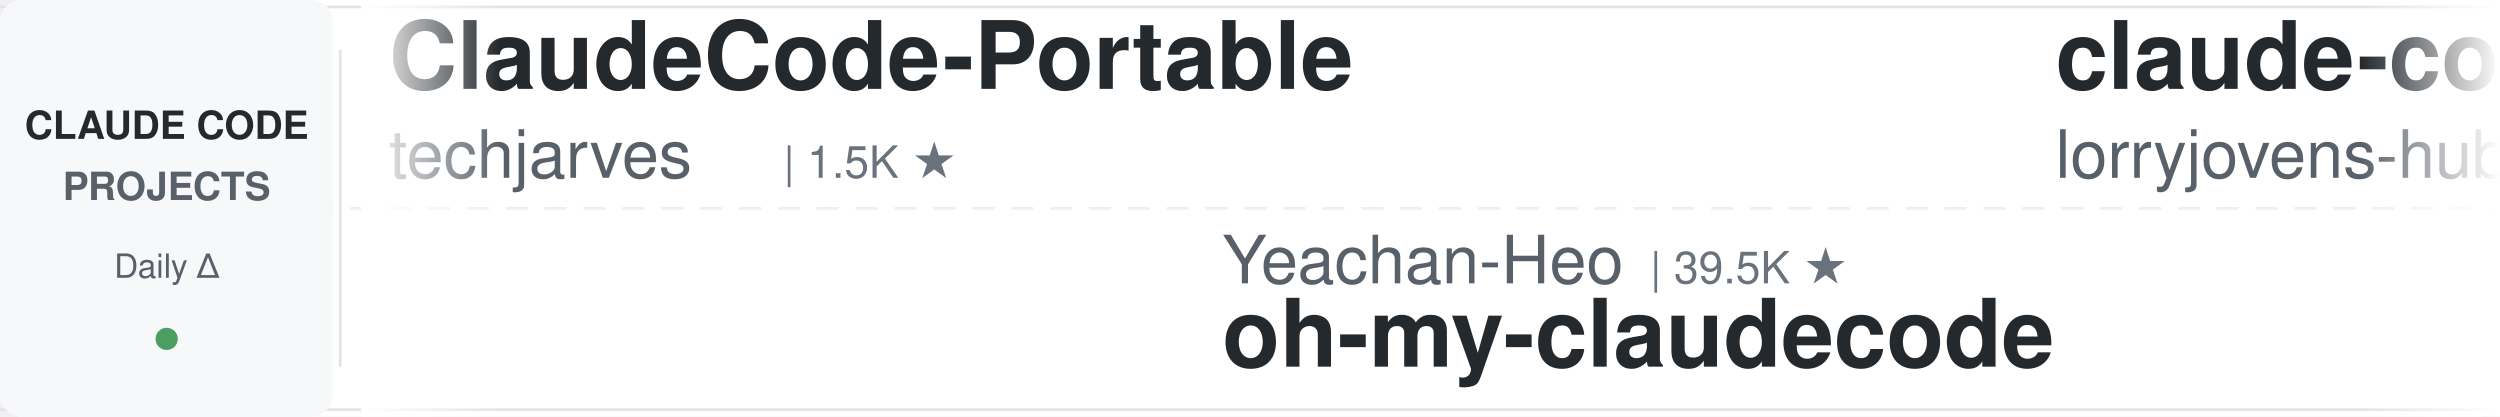
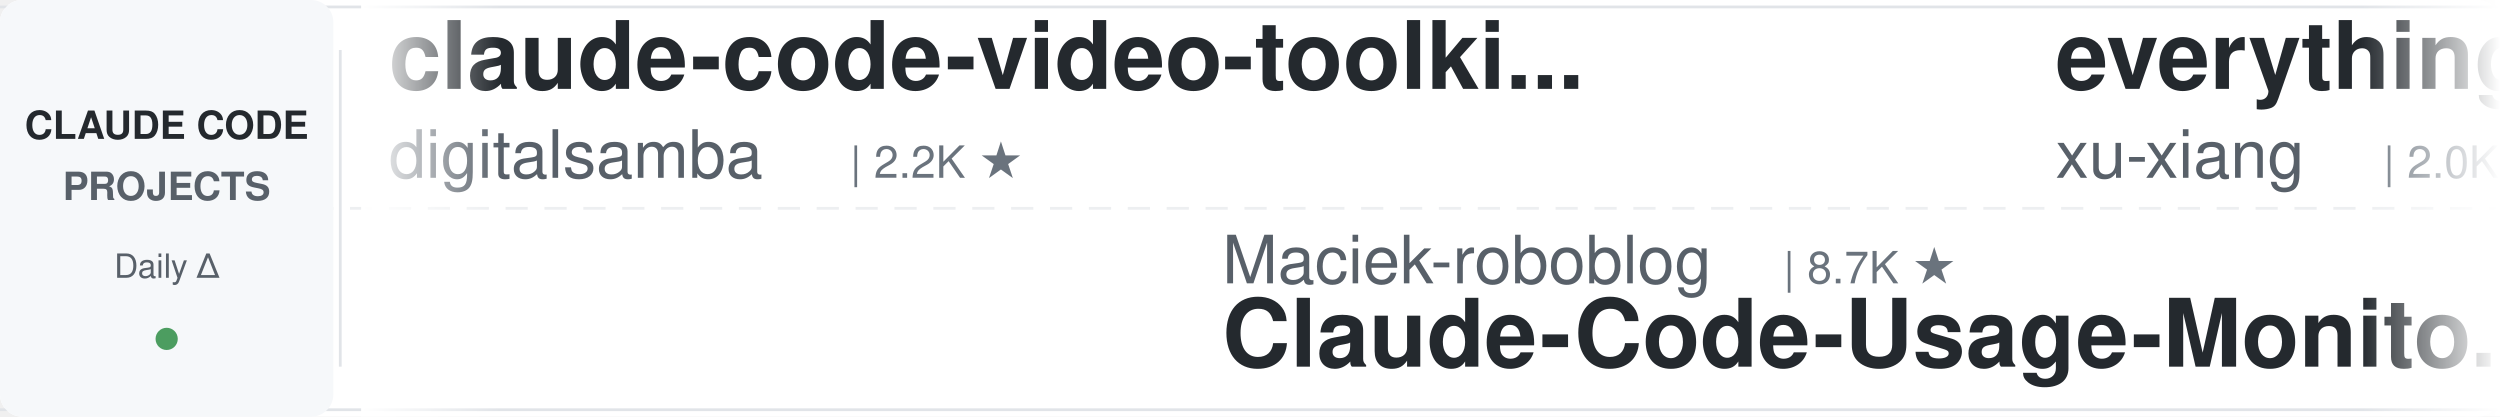
<svg xmlns="http://www.w3.org/2000/svg" width="900" height="150">
  <defs>
    <linearGradient id="leftFade" x1="0%" y1="0%" x2="100%" y2="0%">
      <stop offset="0%" style="stop-color:#ffffff;stop-opacity:1" />
      <stop offset="100%" style="stop-color:#ffffff;stop-opacity:0" />
    </linearGradient>
    <linearGradient id="rightFade" x1="0%" y1="0%" x2="100%" y2="0%">
      <stop offset="0%" style="stop-color:#ffffff;stop-opacity:0" />
      <stop offset="100%" style="stop-color:#ffffff;stop-opacity:1" />
    </linearGradient>
  </defs>
  <rect width="900" height="150" fill="#ffffff" rx="8" />
  <rect x="0" y="2" width="900" height="1" fill="#e1e4e8" />
  <rect x="0" y="147" width="900" height="1" fill="#e1e4e8" />
  <line x1="0" y1="75" x2="900" y2="75" stroke="#e1e4e8" stroke-width="1" stroke-dasharray="8 6" opacity="0.6" />
  <rect x="0" y="0" width="120" height="150" fill="#f6f8fa" rx="8" />
  <text x="60" y="50" font-family="-apple-system, BlinkMacSystemFont, 'Segoe UI', Helvetica, Arial, sans-serif" font-size="14" font-weight="600" fill="#24292e" text-anchor="middle">CLAUDE CODE</text>
  <text x="60" y="72" font-family="-apple-system, BlinkMacSystemFont, 'Segoe UI', Helvetica, Arial, sans-serif" font-size="14" font-weight="600" fill="#586069" text-anchor="middle">PROJECTS</text>
  <text x="60" y="100" font-family="-apple-system, BlinkMacSystemFont, 'Segoe UI', Helvetica, Arial, sans-serif" font-size="12" font-weight="500" fill="#586069" text-anchor="middle">Daily Δ</text>
  <circle cx="60" cy="122" r="4" fill="#22863a" opacity="0.8" />
  <rect x="122" y="18" width="1" height="114" fill="#e1e4e8" />
  <clipPath id="tickerClip">
    <rect x="130" y="0" width="770" height="150" />
  </clipPath>
  <g clip-path="url(#tickerClip)">
    <g id="tickerItems">
      <animateTransform attributeName="transform" attributeType="XML" type="translate" from="0 0" to="-3000 0" dur="54s" repeatCount="indefinite" />
      <g transform="translate(0, 0)">
-         <text x="140" y="32" font-family="-apple-system, BlinkMacSystemFont, 'Segoe UI', Helvetica, Arial, sans-serif" font-size="34" font-weight="600" fill="#24292e">ClaudeCode-Portable</text>
-         <text x="140" y="64" font-family="-apple-system, BlinkMacSystemFont, 'Segoe UI', Helvetica, Arial, sans-serif" font-size="24" font-weight="400" fill="#586069">techjarves</text>
-         <text x="282" y="64" font-family="-apple-system, BlinkMacSystemFont, 'Segoe UI', Helvetica, Arial, sans-serif" font-size="16" font-weight="500" fill="#6a737d">| 1.5K ★</text>
-       </g>
-       <g transform="translate(300, 0)">
-         <text x="140" y="102" font-family="-apple-system, BlinkMacSystemFont, 'Segoe UI', Helvetica, Arial, sans-serif" font-size="24" font-weight="400" fill="#586069">Yeachan-Heo</text>
-         <text x="294" y="102" font-family="-apple-system, BlinkMacSystemFont, 'Segoe UI', Helvetica, Arial, sans-serif" font-size="16" font-weight="500" fill="#6a737d">| 39.5K ★</text>
-         <text x="140" y="132" font-family="-apple-system, BlinkMacSystemFont, 'Segoe UI', Helvetica, Arial, sans-serif" font-size="34" font-weight="600" fill="#24292e">oh-my-claudecode</text>
-       </g>
-       <g transform="translate(600, 0)">
-         <text x="140" y="32" font-family="-apple-system, BlinkMacSystemFont, 'Segoe UI', Helvetica, Arial, sans-serif" font-size="34" font-weight="600" fill="#24292e">claude-code-rust</text>
-         <text x="140" y="64" font-family="-apple-system, BlinkMacSystemFont, 'Segoe UI', Helvetica, Arial, sans-serif" font-size="24" font-weight="400" fill="#586069">lorryjovens-hub</text>
-         <text x="342" y="64" font-family="-apple-system, BlinkMacSystemFont, 'Segoe UI', Helvetica, Arial, sans-serif" font-size="16" font-weight="500" fill="#6a737d">| 1.7K ★</text>
-       </g>
-       <g transform="translate(900, 0)">
-         <text x="140" y="102" font-family="-apple-system, BlinkMacSystemFont, 'Segoe UI', Helvetica, Arial, sans-serif" font-size="24" font-weight="400" fill="#586069">1rgs</text>
-         <text x="210" y="102" font-family="-apple-system, BlinkMacSystemFont, 'Segoe UI', Helvetica, Arial, sans-serif" font-size="16" font-weight="500" fill="#6a737d">| 3.8K ★</text>
-         <text x="140" y="132" font-family="-apple-system, BlinkMacSystemFont, 'Segoe UI', Helvetica, Arial, sans-serif" font-size="34" font-weight="600" fill="#24292e">claude-code-proxy</text>
-       </g>
-       <g transform="translate(1200, 0)">
-         <text x="140" y="32" font-family="-apple-system, BlinkMacSystemFont, 'Segoe UI', Helvetica, Arial, sans-serif" font-size="34" font-weight="600" fill="#24292e">claude-code-workflows</text>
-         <text x="140" y="64" font-family="-apple-system, BlinkMacSystemFont, 'Segoe UI', Helvetica, Arial, sans-serif" font-size="24" font-weight="400" fill="#586069">OneRedOak</text>
-         <text x="270" y="64" font-family="-apple-system, BlinkMacSystemFont, 'Segoe UI', Helvetica, Arial, sans-serif" font-size="16" font-weight="500" fill="#6a737d">| 3.9K ★</text>
-       </g>
-       <g transform="translate(1500, 0)">
-         <text x="140" y="102" font-family="-apple-system, BlinkMacSystemFont, 'Segoe UI', Helvetica, Arial, sans-serif" font-size="24" font-weight="400" fill="#586069">LING71671</text>
-         <text x="270" y="102" font-family="-apple-system, BlinkMacSystemFont, 'Segoe UI', Helvetica, Arial, sans-serif" font-size="16" font-weight="500" fill="#6a737d">| 961 ★</text>
-         <text x="140" y="132" font-family="-apple-system, BlinkMacSystemFont, 'Segoe UI', Helvetica, Arial, sans-serif" font-size="34" font-weight="600" fill="#24292e">Open-ClaudeCode</text>
-       </g>
-       <g transform="translate(1800, 0)">
        <text x="140" y="32" font-family="-apple-system, BlinkMacSystemFont, 'Segoe UI', Helvetica, Arial, sans-serif" font-size="34" font-weight="600" fill="#24292e">claude-code-video-toolki...</text>
        <text x="140" y="64" font-family="-apple-system, BlinkMacSystemFont, 'Segoe UI', Helvetica, Arial, sans-serif" font-size="24" font-weight="400" fill="#586069">digitalsamba</text>
        <text x="306" y="64" font-family="-apple-system, BlinkMacSystemFont, 'Segoe UI', Helvetica, Arial, sans-serif" font-size="16" font-weight="500" fill="#6a737d">| 2.2K ★</text>
      </g>
+       <g transform="translate(300, 0)">
+         <text x="140" y="102" font-family="-apple-system, BlinkMacSystemFont, 'Segoe UI', Helvetica, Arial, sans-serif" font-size="24" font-weight="400" fill="#586069">Maciek-roboblog</text>
+         <text x="342" y="102" font-family="-apple-system, BlinkMacSystemFont, 'Segoe UI', Helvetica, Arial, sans-serif" font-size="16" font-weight="500" fill="#6a737d">| 8.7K ★</text>
+         <text x="140" y="132" font-family="-apple-system, BlinkMacSystemFont, 'Segoe UI', Helvetica, Arial, sans-serif" font-size="34" font-weight="600" fill="#24292e">Claude-Code-Usage-Monito...</text>
+       </g>
+       <g transform="translate(600, 0)">
+         <text x="140" y="32" font-family="-apple-system, BlinkMacSystemFont, 'Segoe UI', Helvetica, Arial, sans-serif" font-size="34" font-weight="600" fill="#24292e">everything-claude-code-z...</text>
+         <text x="140" y="64" font-family="-apple-system, BlinkMacSystemFont, 'Segoe UI', Helvetica, Arial, sans-serif" font-size="24" font-weight="400" fill="#586069">xu-xiang</text>
+         <text x="258" y="64" font-family="-apple-system, BlinkMacSystemFont, 'Segoe UI', Helvetica, Arial, sans-serif" font-size="16" font-weight="500" fill="#6a737d">| 2.0K ★</text>
+       </g>
+       <g transform="translate(900, 0)">
+         <text x="140" y="102" font-family="-apple-system, BlinkMacSystemFont, 'Segoe UI', Helvetica, Arial, sans-serif" font-size="24" font-weight="400" fill="#586069">shareAI-lab</text>
+         <text x="294" y="102" font-family="-apple-system, BlinkMacSystemFont, 'Segoe UI', Helvetica, Arial, sans-serif" font-size="16" font-weight="500" fill="#6a737d">| 77.9K ★</text>
+         <text x="140" y="132" font-family="-apple-system, BlinkMacSystemFont, 'Segoe UI', Helvetica, Arial, sans-serif" font-size="34" font-weight="600" fill="#24292e">learn-claude-code</text>
+       </g>
+       <g transform="translate(1200, 0)">
+         <text x="140" y="32" font-family="-apple-system, BlinkMacSystemFont, 'Segoe UI', Helvetica, Arial, sans-serif" font-size="34" font-weight="600" fill="#24292e">claude-code-local</text>
+         <text x="140" y="64" font-family="-apple-system, BlinkMacSystemFont, 'Segoe UI', Helvetica, Arial, sans-serif" font-size="24" font-weight="400" fill="#586069">nicedreamzapp</text>
+         <text x="318" y="64" font-family="-apple-system, BlinkMacSystemFont, 'Segoe UI', Helvetica, Arial, sans-serif" font-size="16" font-weight="500" fill="#6a737d">| 3.3K ★</text>
+       </g>
+       <g transform="translate(1500, 0)">
+         <text x="140" y="102" font-family="-apple-system, BlinkMacSystemFont, 'Segoe UI', Helvetica, Arial, sans-serif" font-size="24" font-weight="400" fill="#586069">disler</text>
+         <text x="234" y="102" font-family="-apple-system, BlinkMacSystemFont, 'Segoe UI', Helvetica, Arial, sans-serif" font-size="16" font-weight="500" fill="#6a737d">| 1.7K ★</text>
+         <text x="140" y="132" font-family="-apple-system, BlinkMacSystemFont, 'Segoe UI', Helvetica, Arial, sans-serif" font-size="34" font-weight="600" fill="#24292e">pi-vs-claude-code</text>
+       </g>
+       <g transform="translate(1800, 0)">
+         <text x="140" y="32" font-family="-apple-system, BlinkMacSystemFont, 'Segoe UI', Helvetica, Arial, sans-serif" font-size="34" font-weight="600" fill="#24292e">system_prompts_leaks</text>
+         <text x="140" y="64" font-family="-apple-system, BlinkMacSystemFont, 'Segoe UI', Helvetica, Arial, sans-serif" font-size="24" font-weight="400" fill="#586069">asgeirtj</text>
+         <text x="258" y="64" font-family="-apple-system, BlinkMacSystemFont, 'Segoe UI', Helvetica, Arial, sans-serif" font-size="16" font-weight="500" fill="#6a737d">| 68.8K ★</text>
+       </g>
      <g transform="translate(2100, 0)">
-         <text x="140" y="102" font-family="-apple-system, BlinkMacSystemFont, 'Segoe UI', Helvetica, Arial, sans-serif" font-size="24" font-weight="400" fill="#586069">Yuyz0112</text>
-         <text x="258" y="102" font-family="-apple-system, BlinkMacSystemFont, 'Segoe UI', Helvetica, Arial, sans-serif" font-size="16" font-weight="500" fill="#6a737d">| 2.4K ★</text>
-         <text x="140" y="132" font-family="-apple-system, BlinkMacSystemFont, 'Segoe UI', Helvetica, Arial, sans-serif" font-size="34" font-weight="600" fill="#24292e">claude-code-reverse</text>
+         <text x="140" y="102" font-family="-apple-system, BlinkMacSystemFont, 'Segoe UI', Helvetica, Arial, sans-serif" font-size="24" font-weight="400" fill="#586069">daymade</text>
+         <text x="246" y="102" font-family="-apple-system, BlinkMacSystemFont, 'Segoe UI', Helvetica, Arial, sans-serif" font-size="16" font-weight="500" fill="#6a737d">| 1.4K ★</text>
+         <text x="140" y="132" font-family="-apple-system, BlinkMacSystemFont, 'Segoe UI', Helvetica, Arial, sans-serif" font-size="34" font-weight="600" fill="#24292e">claude-code-skills</text>
      </g>
      <g transform="translate(2400, 0)">
-         <text x="140" y="32" font-family="-apple-system, BlinkMacSystemFont, 'Segoe UI', Helvetica, Arial, sans-serif" font-size="34" font-weight="600" fill="#24292e">how-claude-code-works</text>
-         <text x="140" y="64" font-family="-apple-system, BlinkMacSystemFont, 'Segoe UI', Helvetica, Arial, sans-serif" font-size="24" font-weight="400" fill="#586069">Windy3f3f3f3f</text>
-         <text x="318" y="64" font-family="-apple-system, BlinkMacSystemFont, 'Segoe UI', Helvetica, Arial, sans-serif" font-size="16" font-weight="500" fill="#6a737d">| 3.7K ★</text>
+         <text x="140" y="32" font-family="-apple-system, BlinkMacSystemFont, 'Segoe UI', Helvetica, Arial, sans-serif" font-size="34" font-weight="600" fill="#24292e">claude-code-best-practic...</text>
+         <text x="140" y="64" font-family="-apple-system, BlinkMacSystemFont, 'Segoe UI', Helvetica, Arial, sans-serif" font-size="24" font-weight="400" fill="#586069">shanraisshan</text>
+         <text x="306" y="64" font-family="-apple-system, BlinkMacSystemFont, 'Segoe UI', Helvetica, Arial, sans-serif" font-size="16" font-weight="500" fill="#6a737d">| 67.0K ★</text>
      </g>
      <g transform="translate(2700, 0)">
-         <text x="140" y="102" font-family="-apple-system, BlinkMacSystemFont, 'Segoe UI', Helvetica, Arial, sans-serif" font-size="24" font-weight="400" fill="#586069">disler</text>
-         <text x="234" y="102" font-family="-apple-system, BlinkMacSystemFont, 'Segoe UI', Helvetica, Arial, sans-serif" font-size="16" font-weight="500" fill="#6a737d">| 3.9K ★</text>
-         <text x="140" y="132" font-family="-apple-system, BlinkMacSystemFont, 'Segoe UI', Helvetica, Arial, sans-serif" font-size="34" font-weight="600" fill="#24292e">claude-code-hooks-master...</text>
+         <text x="140" y="102" font-family="-apple-system, BlinkMacSystemFont, 'Segoe UI', Helvetica, Arial, sans-serif" font-size="24" font-weight="400" fill="#586069">Windy3f3f3f3f</text>
+         <text x="318" y="102" font-family="-apple-system, BlinkMacSystemFont, 'Segoe UI', Helvetica, Arial, sans-serif" font-size="16" font-weight="500" fill="#6a737d">| 3.7K ★</text>
+         <text x="140" y="132" font-family="-apple-system, BlinkMacSystemFont, 'Segoe UI', Helvetica, Arial, sans-serif" font-size="34" font-weight="600" fill="#24292e">how-claude-code-works</text>
      </g>
      <g transform="translate(3000, 0)">
-         <text x="140" y="32" font-family="-apple-system, BlinkMacSystemFont, 'Segoe UI', Helvetica, Arial, sans-serif" font-size="34" font-weight="600" fill="#24292e">ClaudeCode-Portable</text>
-         <text x="140" y="64" font-family="-apple-system, BlinkMacSystemFont, 'Segoe UI', Helvetica, Arial, sans-serif" font-size="24" font-weight="400" fill="#586069">techjarves</text>
-         <text x="282" y="64" font-family="-apple-system, BlinkMacSystemFont, 'Segoe UI', Helvetica, Arial, sans-serif" font-size="16" font-weight="500" fill="#6a737d">| 1.5K ★</text>
+         <text x="140" y="32" font-family="-apple-system, BlinkMacSystemFont, 'Segoe UI', Helvetica, Arial, sans-serif" font-size="34" font-weight="600" fill="#24292e">claude-code-video-toolki...</text>
+         <text x="140" y="64" font-family="-apple-system, BlinkMacSystemFont, 'Segoe UI', Helvetica, Arial, sans-serif" font-size="24" font-weight="400" fill="#586069">digitalsamba</text>
+         <text x="306" y="64" font-family="-apple-system, BlinkMacSystemFont, 'Segoe UI', Helvetica, Arial, sans-serif" font-size="16" font-weight="500" fill="#6a737d">| 2.2K ★</text>
      </g>
      <g transform="translate(3300, 0)">
-         <text x="140" y="102" font-family="-apple-system, BlinkMacSystemFont, 'Segoe UI', Helvetica, Arial, sans-serif" font-size="24" font-weight="400" fill="#586069">Yeachan-Heo</text>
-         <text x="294" y="102" font-family="-apple-system, BlinkMacSystemFont, 'Segoe UI', Helvetica, Arial, sans-serif" font-size="16" font-weight="500" fill="#6a737d">| 39.5K ★</text>
-         <text x="140" y="132" font-family="-apple-system, BlinkMacSystemFont, 'Segoe UI', Helvetica, Arial, sans-serif" font-size="34" font-weight="600" fill="#24292e">oh-my-claudecode</text>
+         <text x="140" y="102" font-family="-apple-system, BlinkMacSystemFont, 'Segoe UI', Helvetica, Arial, sans-serif" font-size="24" font-weight="400" fill="#586069">Maciek-roboblog</text>
+         <text x="342" y="102" font-family="-apple-system, BlinkMacSystemFont, 'Segoe UI', Helvetica, Arial, sans-serif" font-size="16" font-weight="500" fill="#6a737d">| 8.7K ★</text>
+         <text x="140" y="132" font-family="-apple-system, BlinkMacSystemFont, 'Segoe UI', Helvetica, Arial, sans-serif" font-size="34" font-weight="600" fill="#24292e">Claude-Code-Usage-Monito...</text>
      </g>
      <g transform="translate(3600, 0)">
-         <text x="140" y="32" font-family="-apple-system, BlinkMacSystemFont, 'Segoe UI', Helvetica, Arial, sans-serif" font-size="34" font-weight="600" fill="#24292e">claude-code-rust</text>
-         <text x="140" y="64" font-family="-apple-system, BlinkMacSystemFont, 'Segoe UI', Helvetica, Arial, sans-serif" font-size="24" font-weight="400" fill="#586069">lorryjovens-hub</text>
-         <text x="342" y="64" font-family="-apple-system, BlinkMacSystemFont, 'Segoe UI', Helvetica, Arial, sans-serif" font-size="16" font-weight="500" fill="#6a737d">| 1.7K ★</text>
+         <text x="140" y="32" font-family="-apple-system, BlinkMacSystemFont, 'Segoe UI', Helvetica, Arial, sans-serif" font-size="34" font-weight="600" fill="#24292e">everything-claude-code-z...</text>
+         <text x="140" y="64" font-family="-apple-system, BlinkMacSystemFont, 'Segoe UI', Helvetica, Arial, sans-serif" font-size="24" font-weight="400" fill="#586069">xu-xiang</text>
+         <text x="258" y="64" font-family="-apple-system, BlinkMacSystemFont, 'Segoe UI', Helvetica, Arial, sans-serif" font-size="16" font-weight="500" fill="#6a737d">| 2.0K ★</text>
      </g>
      <g transform="translate(3900, 0)">
-         <text x="140" y="102" font-family="-apple-system, BlinkMacSystemFont, 'Segoe UI', Helvetica, Arial, sans-serif" font-size="24" font-weight="400" fill="#586069">1rgs</text>
-         <text x="210" y="102" font-family="-apple-system, BlinkMacSystemFont, 'Segoe UI', Helvetica, Arial, sans-serif" font-size="16" font-weight="500" fill="#6a737d">| 3.8K ★</text>
-         <text x="140" y="132" font-family="-apple-system, BlinkMacSystemFont, 'Segoe UI', Helvetica, Arial, sans-serif" font-size="34" font-weight="600" fill="#24292e">claude-code-proxy</text>
+         <text x="140" y="102" font-family="-apple-system, BlinkMacSystemFont, 'Segoe UI', Helvetica, Arial, sans-serif" font-size="24" font-weight="400" fill="#586069">shareAI-lab</text>
+         <text x="294" y="102" font-family="-apple-system, BlinkMacSystemFont, 'Segoe UI', Helvetica, Arial, sans-serif" font-size="16" font-weight="500" fill="#6a737d">| 77.9K ★</text>
+         <text x="140" y="132" font-family="-apple-system, BlinkMacSystemFont, 'Segoe UI', Helvetica, Arial, sans-serif" font-size="34" font-weight="600" fill="#24292e">learn-claude-code</text>
      </g>
    </g>
  </g>
  <rect x="130" y="0" width="50" height="150" fill="url(#leftFade)" />
  <rect x="850" y="0" width="50" height="150" fill="url(#rightFade)" />
</svg>
